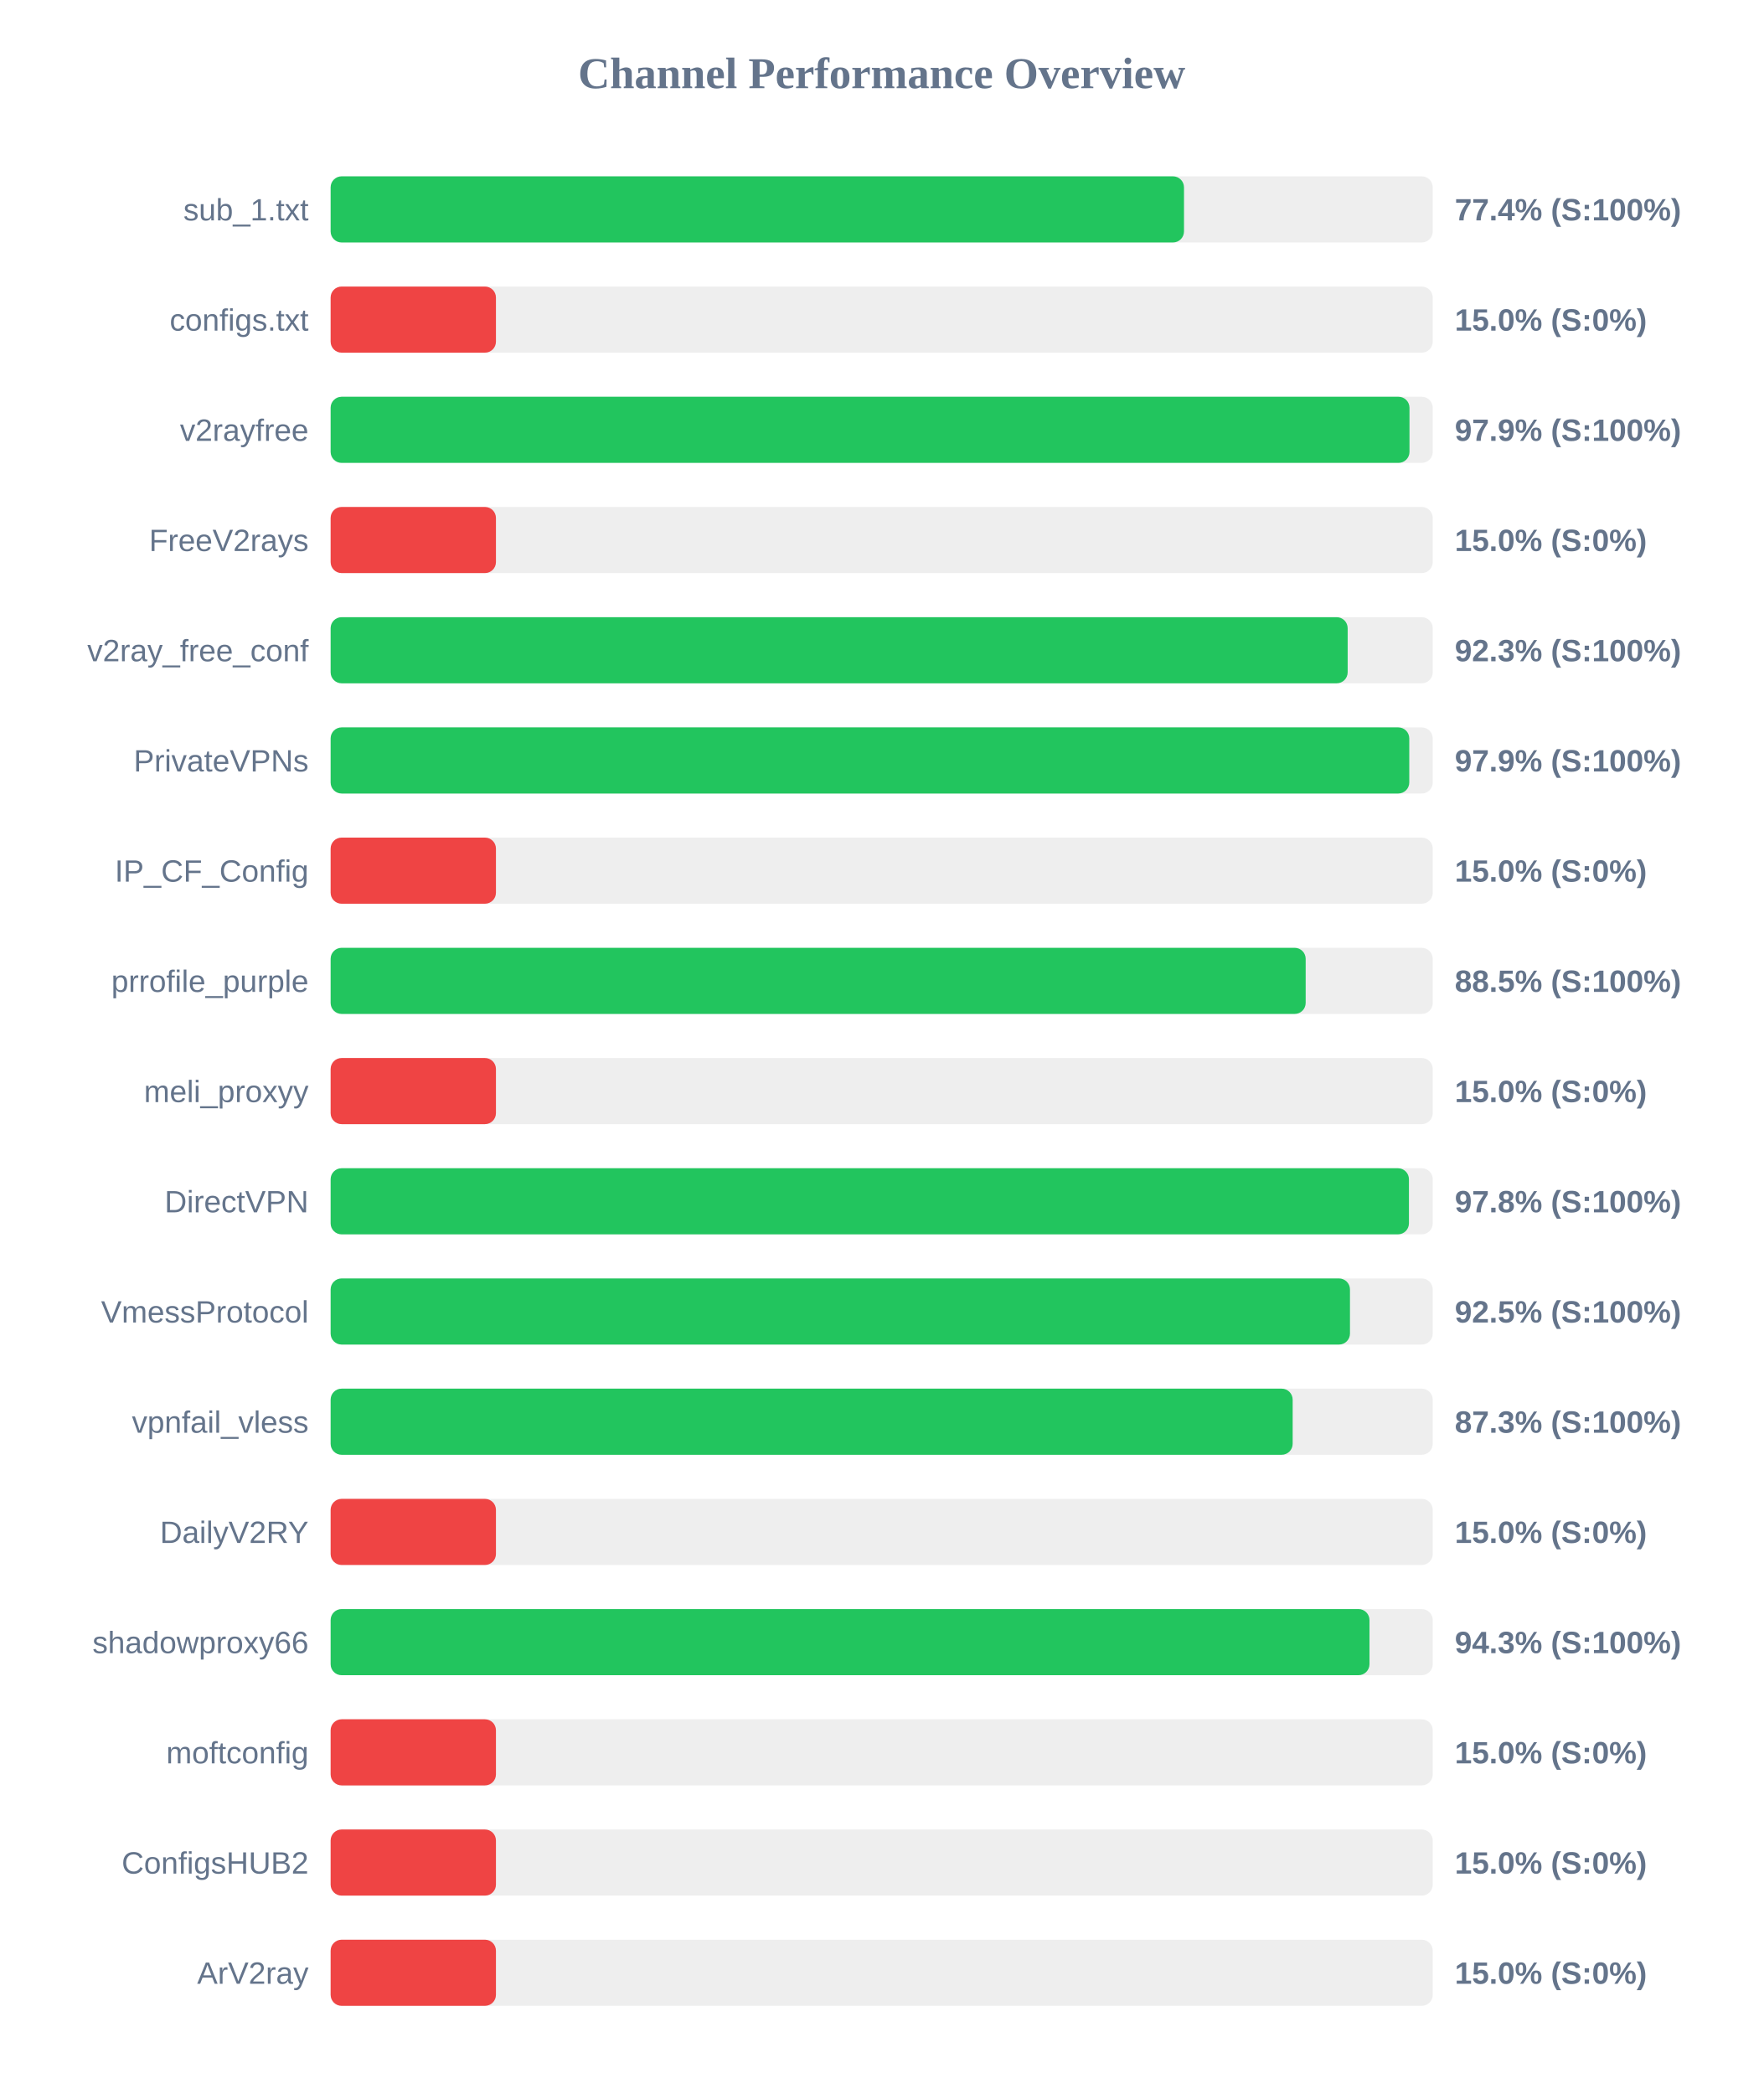
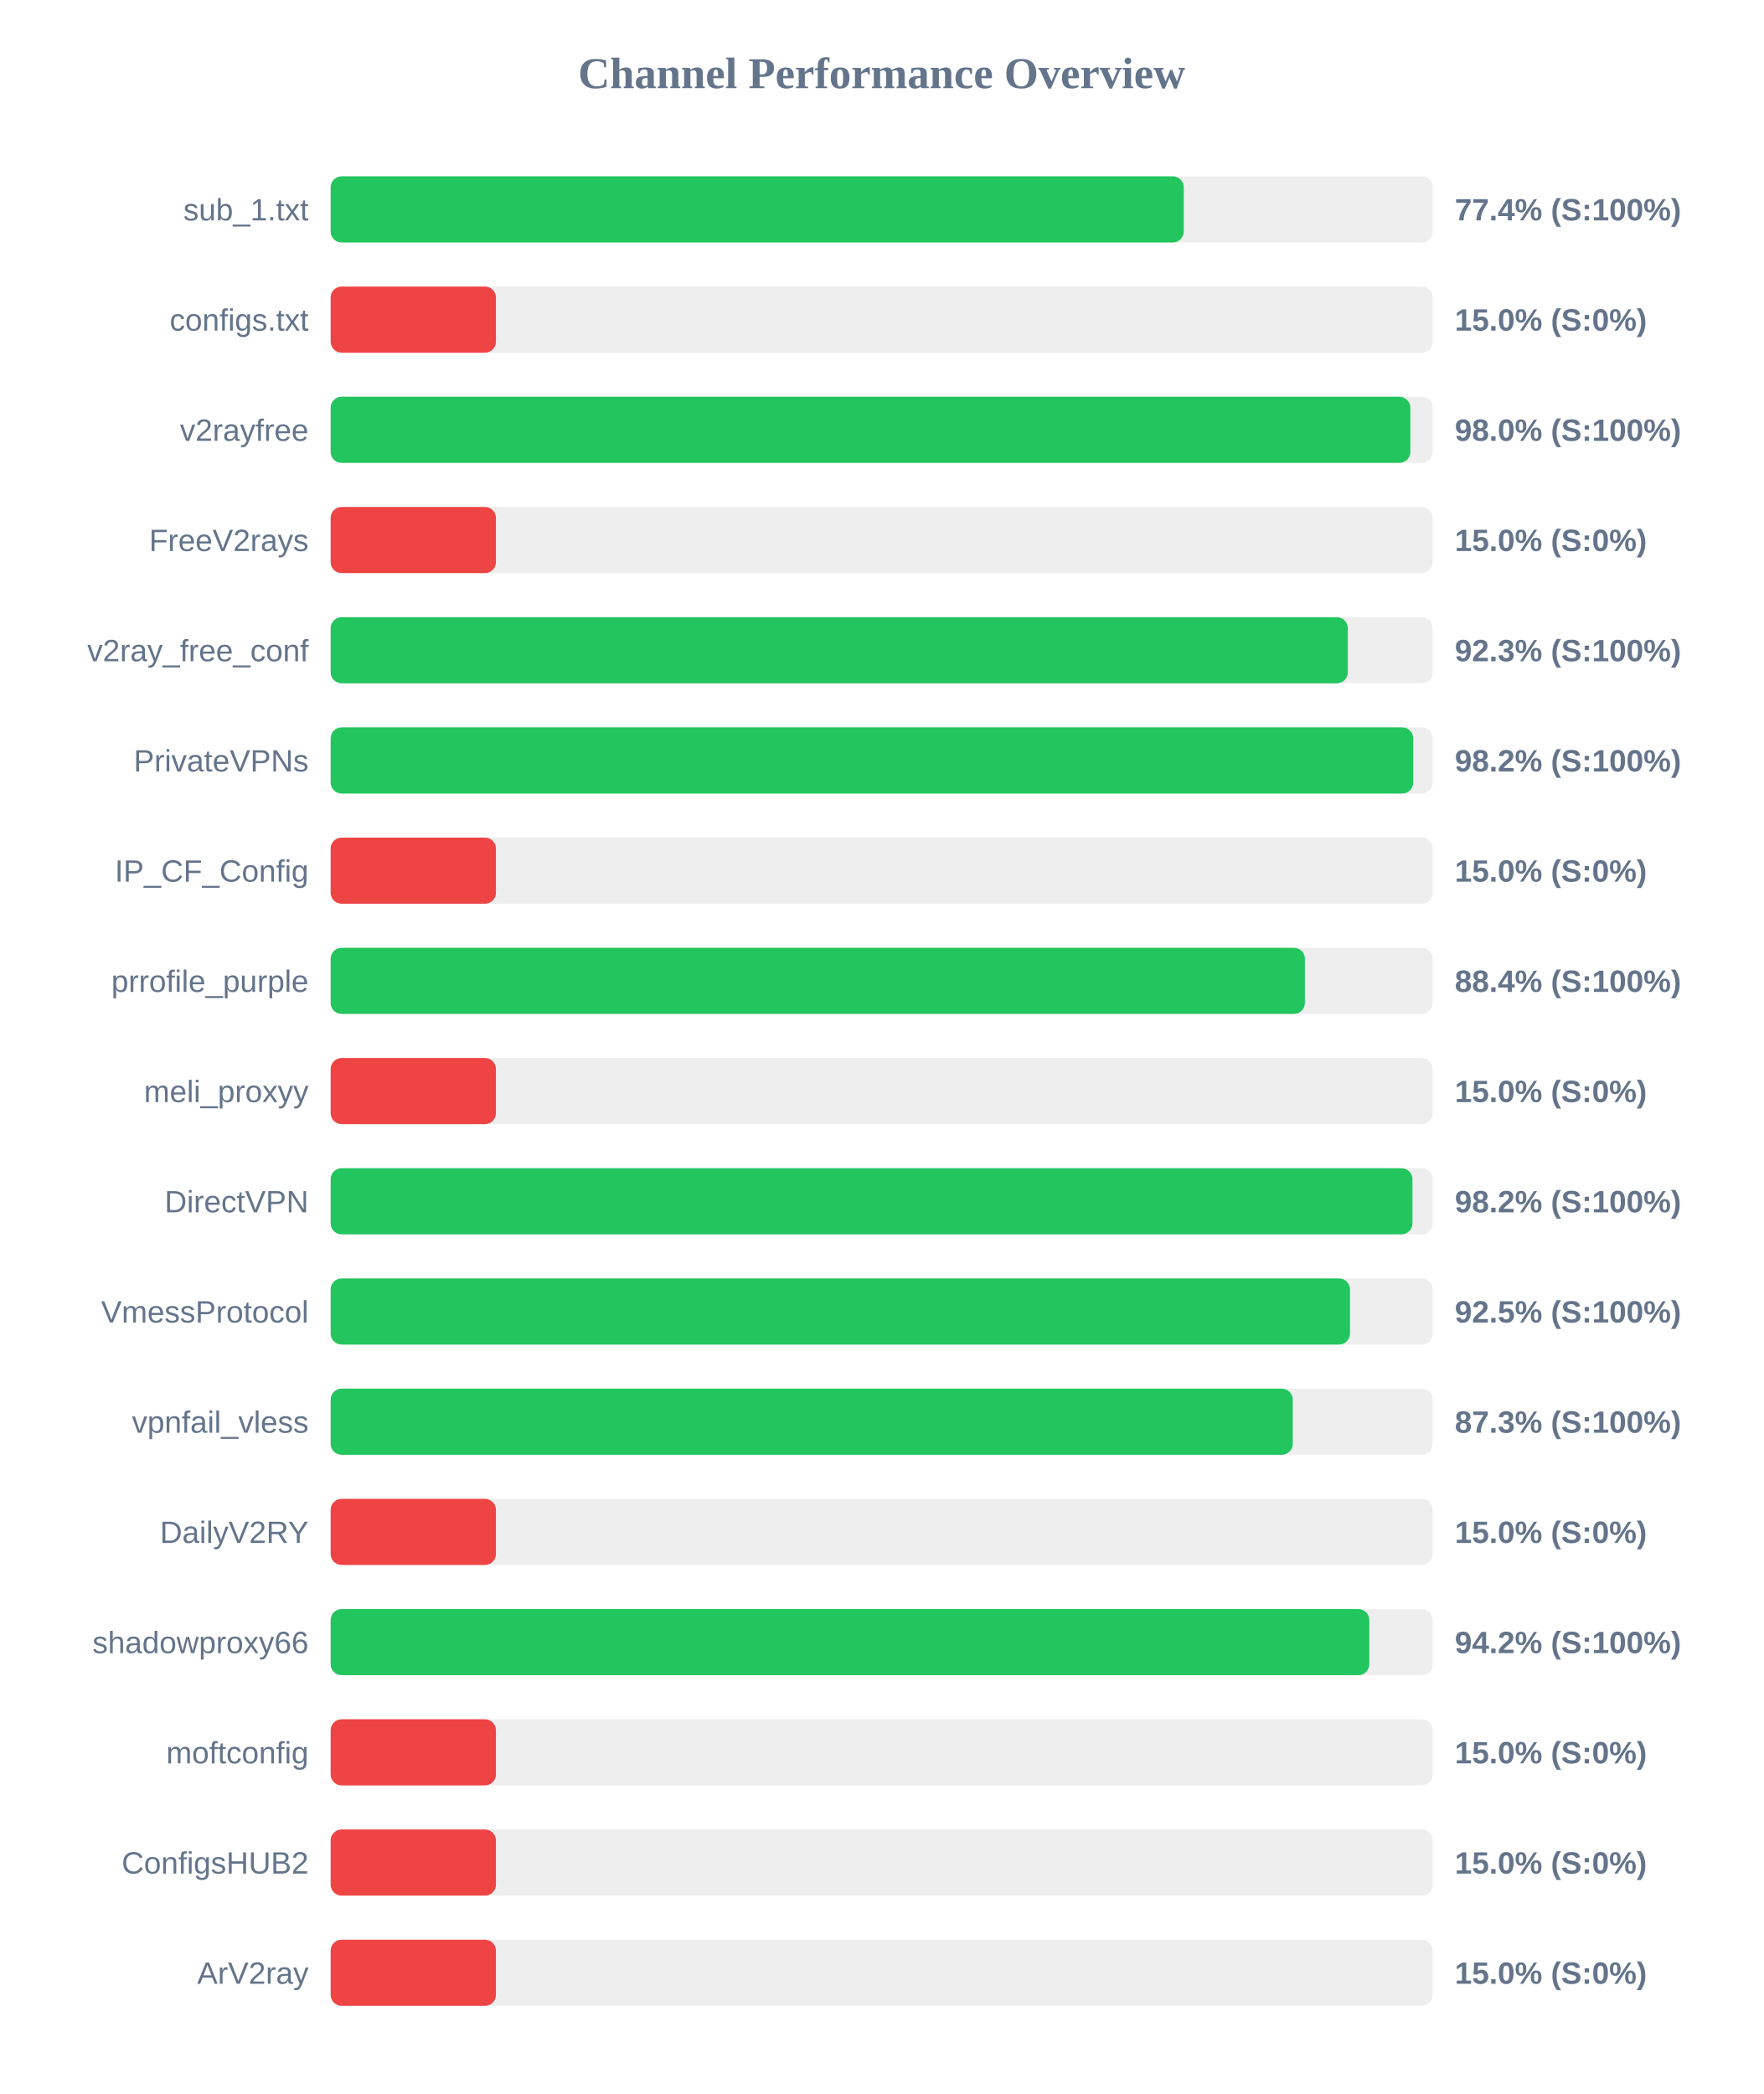
<svg xmlns="http://www.w3.org/2000/svg" width="800" height="950" version="1.1">
  <style>
        .row { font: 14px Arial; fill: #64748b; }
        .score { font: bold 14px Arial; fill: #64748b; }
    </style>
  <text x="400" y="40" text-anchor="middle" font-size="20px" font-weight="bold" fill="#64748b">Channel Performance Overview</text>
  <rect x="150" y="80" width="500" height="30" fill="#eee" rx="5" />
-   <rect x="150" y="80" width="387.15" height="30" fill="#22c55e" rx="5" />
+   <rect x="150" y="80" width="387.05" height="30" fill="#22c55e" rx="5" />
  <text x="140" y="100" text-anchor="end" class="row">sub_1.txt</text>
  <text x="660" y="100" text-anchor="start" class="score">77.4% (S:100%)</text>
  <rect x="150" y="130" width="500" height="30" fill="#eee" rx="5" />
  <rect x="150" y="130" width="75.0" height="30" fill="#ef4444" rx="5" />
  <text x="140" y="150" text-anchor="end" class="row">configs.txt</text>
  <text x="660" y="150" text-anchor="start" class="score">15.0% (S:0%)</text>
  <rect x="150" y="180" width="500" height="30" fill="#eee" rx="5" />
-   <rect x="150" y="180" width="489.45" height="30" fill="#22c55e" rx="5" />
+   <rect x="150" y="180" width="489.85" height="30" fill="#22c55e" rx="5" />
  <text x="140" y="200" text-anchor="end" class="row">v2rayfree</text>
-   <text x="660" y="200" text-anchor="start" class="score">97.9% (S:100%)</text>
+   <text x="660" y="200" text-anchor="start" class="score">98.0% (S:100%)</text>
  <rect x="150" y="230" width="500" height="30" fill="#eee" rx="5" />
  <rect x="150" y="230" width="75.0" height="30" fill="#ef4444" rx="5" />
  <text x="140" y="250" text-anchor="end" class="row">FreeV2rays</text>
  <text x="660" y="250" text-anchor="start" class="score">15.0% (S:0%)</text>
  <rect x="150" y="280" width="500" height="30" fill="#eee" rx="5" />
-   <rect x="150" y="280" width="461.4" height="30" fill="#22c55e" rx="5" />
+   <rect x="150" y="280" width="461.45" height="30" fill="#22c55e" rx="5" />
  <text x="140" y="300" text-anchor="end" class="row">v2ray_free_conf</text>
  <text x="660" y="300" text-anchor="start" class="score">92.3% (S:100%)</text>
  <rect x="150" y="330" width="500" height="30" fill="#eee" rx="5" />
-   <rect x="150" y="330" width="489.35" height="30" fill="#22c55e" rx="5" />
+   <rect x="150" y="330" width="491.15" height="30" fill="#22c55e" rx="5" />
  <text x="140" y="350" text-anchor="end" class="row">PrivateVPNs</text>
-   <text x="660" y="350" text-anchor="start" class="score">97.9% (S:100%)</text>
+   <text x="660" y="350" text-anchor="start" class="score">98.2% (S:100%)</text>
  <rect x="150" y="380" width="500" height="30" fill="#eee" rx="5" />
  <rect x="150" y="380" width="75.0" height="30" fill="#ef4444" rx="5" />
  <text x="140" y="400" text-anchor="end" class="row">IP_CF_Config</text>
  <text x="660" y="400" text-anchor="start" class="score">15.0% (S:0%)</text>
  <rect x="150" y="430" width="500" height="30" fill="#eee" rx="5" />
-   <rect x="150" y="430" width="442.35" height="30" fill="#22c55e" rx="5" />
+   <rect x="150" y="430" width="442.0" height="30" fill="#22c55e" rx="5" />
  <text x="140" y="450" text-anchor="end" class="row">prrofile_purple</text>
-   <text x="660" y="450" text-anchor="start" class="score">88.5% (S:100%)</text>
+   <text x="660" y="450" text-anchor="start" class="score">88.4% (S:100%)</text>
  <rect x="150" y="480" width="500" height="30" fill="#eee" rx="5" />
  <rect x="150" y="480" width="75.0" height="30" fill="#ef4444" rx="5" />
  <text x="140" y="500" text-anchor="end" class="row">meli_proxyy</text>
  <text x="660" y="500" text-anchor="start" class="score">15.0% (S:0%)</text>
  <rect x="150" y="530" width="500" height="30" fill="#eee" rx="5" />
-   <rect x="150" y="530" width="489.2" height="30" fill="#22c55e" rx="5" />
+   <rect x="150" y="530" width="490.8" height="30" fill="#22c55e" rx="5" />
  <text x="140" y="550" text-anchor="end" class="row">DirectVPN</text>
-   <text x="660" y="550" text-anchor="start" class="score">97.8% (S:100%)</text>
+   <text x="660" y="550" text-anchor="start" class="score">98.2% (S:100%)</text>
  <rect x="150" y="580" width="500" height="30" fill="#eee" rx="5" />
  <rect x="150" y="580" width="462.45" height="30" fill="#22c55e" rx="5" />
  <text x="140" y="600" text-anchor="end" class="row">VmessProtocol</text>
  <text x="660" y="600" text-anchor="start" class="score">92.5% (S:100%)</text>
  <rect x="150" y="630" width="500" height="30" fill="#eee" rx="5" />
-   <rect x="150" y="630" width="436.45" height="30" fill="#22c55e" rx="5" />
+   <rect x="150" y="630" width="436.5" height="30" fill="#22c55e" rx="5" />
  <text x="140" y="650" text-anchor="end" class="row">vpnfail_vless</text>
  <text x="660" y="650" text-anchor="start" class="score">87.3% (S:100%)</text>
  <rect x="150" y="680" width="500" height="30" fill="#eee" rx="5" />
  <rect x="150" y="680" width="75.0" height="30" fill="#ef4444" rx="5" />
  <text x="140" y="700" text-anchor="end" class="row">DailyV2RY</text>
  <text x="660" y="700" text-anchor="start" class="score">15.0% (S:0%)</text>
  <rect x="150" y="730" width="500" height="30" fill="#eee" rx="5" />
-   <rect x="150" y="730" width="471.3" height="30" fill="#22c55e" rx="5" />
+   <rect x="150" y="730" width="471.2" height="30" fill="#22c55e" rx="5" />
  <text x="140" y="750" text-anchor="end" class="row">shadowproxy66</text>
-   <text x="660" y="750" text-anchor="start" class="score">94.3% (S:100%)</text>
+   <text x="660" y="750" text-anchor="start" class="score">94.2% (S:100%)</text>
  <rect x="150" y="780" width="500" height="30" fill="#eee" rx="5" />
  <rect x="150" y="780" width="75.0" height="30" fill="#ef4444" rx="5" />
  <text x="140" y="800" text-anchor="end" class="row">moftconfig</text>
  <text x="660" y="800" text-anchor="start" class="score">15.0% (S:0%)</text>
  <rect x="150" y="830" width="500" height="30" fill="#eee" rx="5" />
  <rect x="150" y="830" width="75.0" height="30" fill="#ef4444" rx="5" />
  <text x="140" y="850" text-anchor="end" class="row">ConfigsHUB2</text>
  <text x="660" y="850" text-anchor="start" class="score">15.0% (S:0%)</text>
  <rect x="150" y="880" width="500" height="30" fill="#eee" rx="5" />
  <rect x="150" y="880" width="75.0" height="30" fill="#ef4444" rx="5" />
  <text x="140" y="900" text-anchor="end" class="row">ArV2ray</text>
  <text x="660" y="900" text-anchor="start" class="score">15.0% (S:0%)</text>
</svg>
